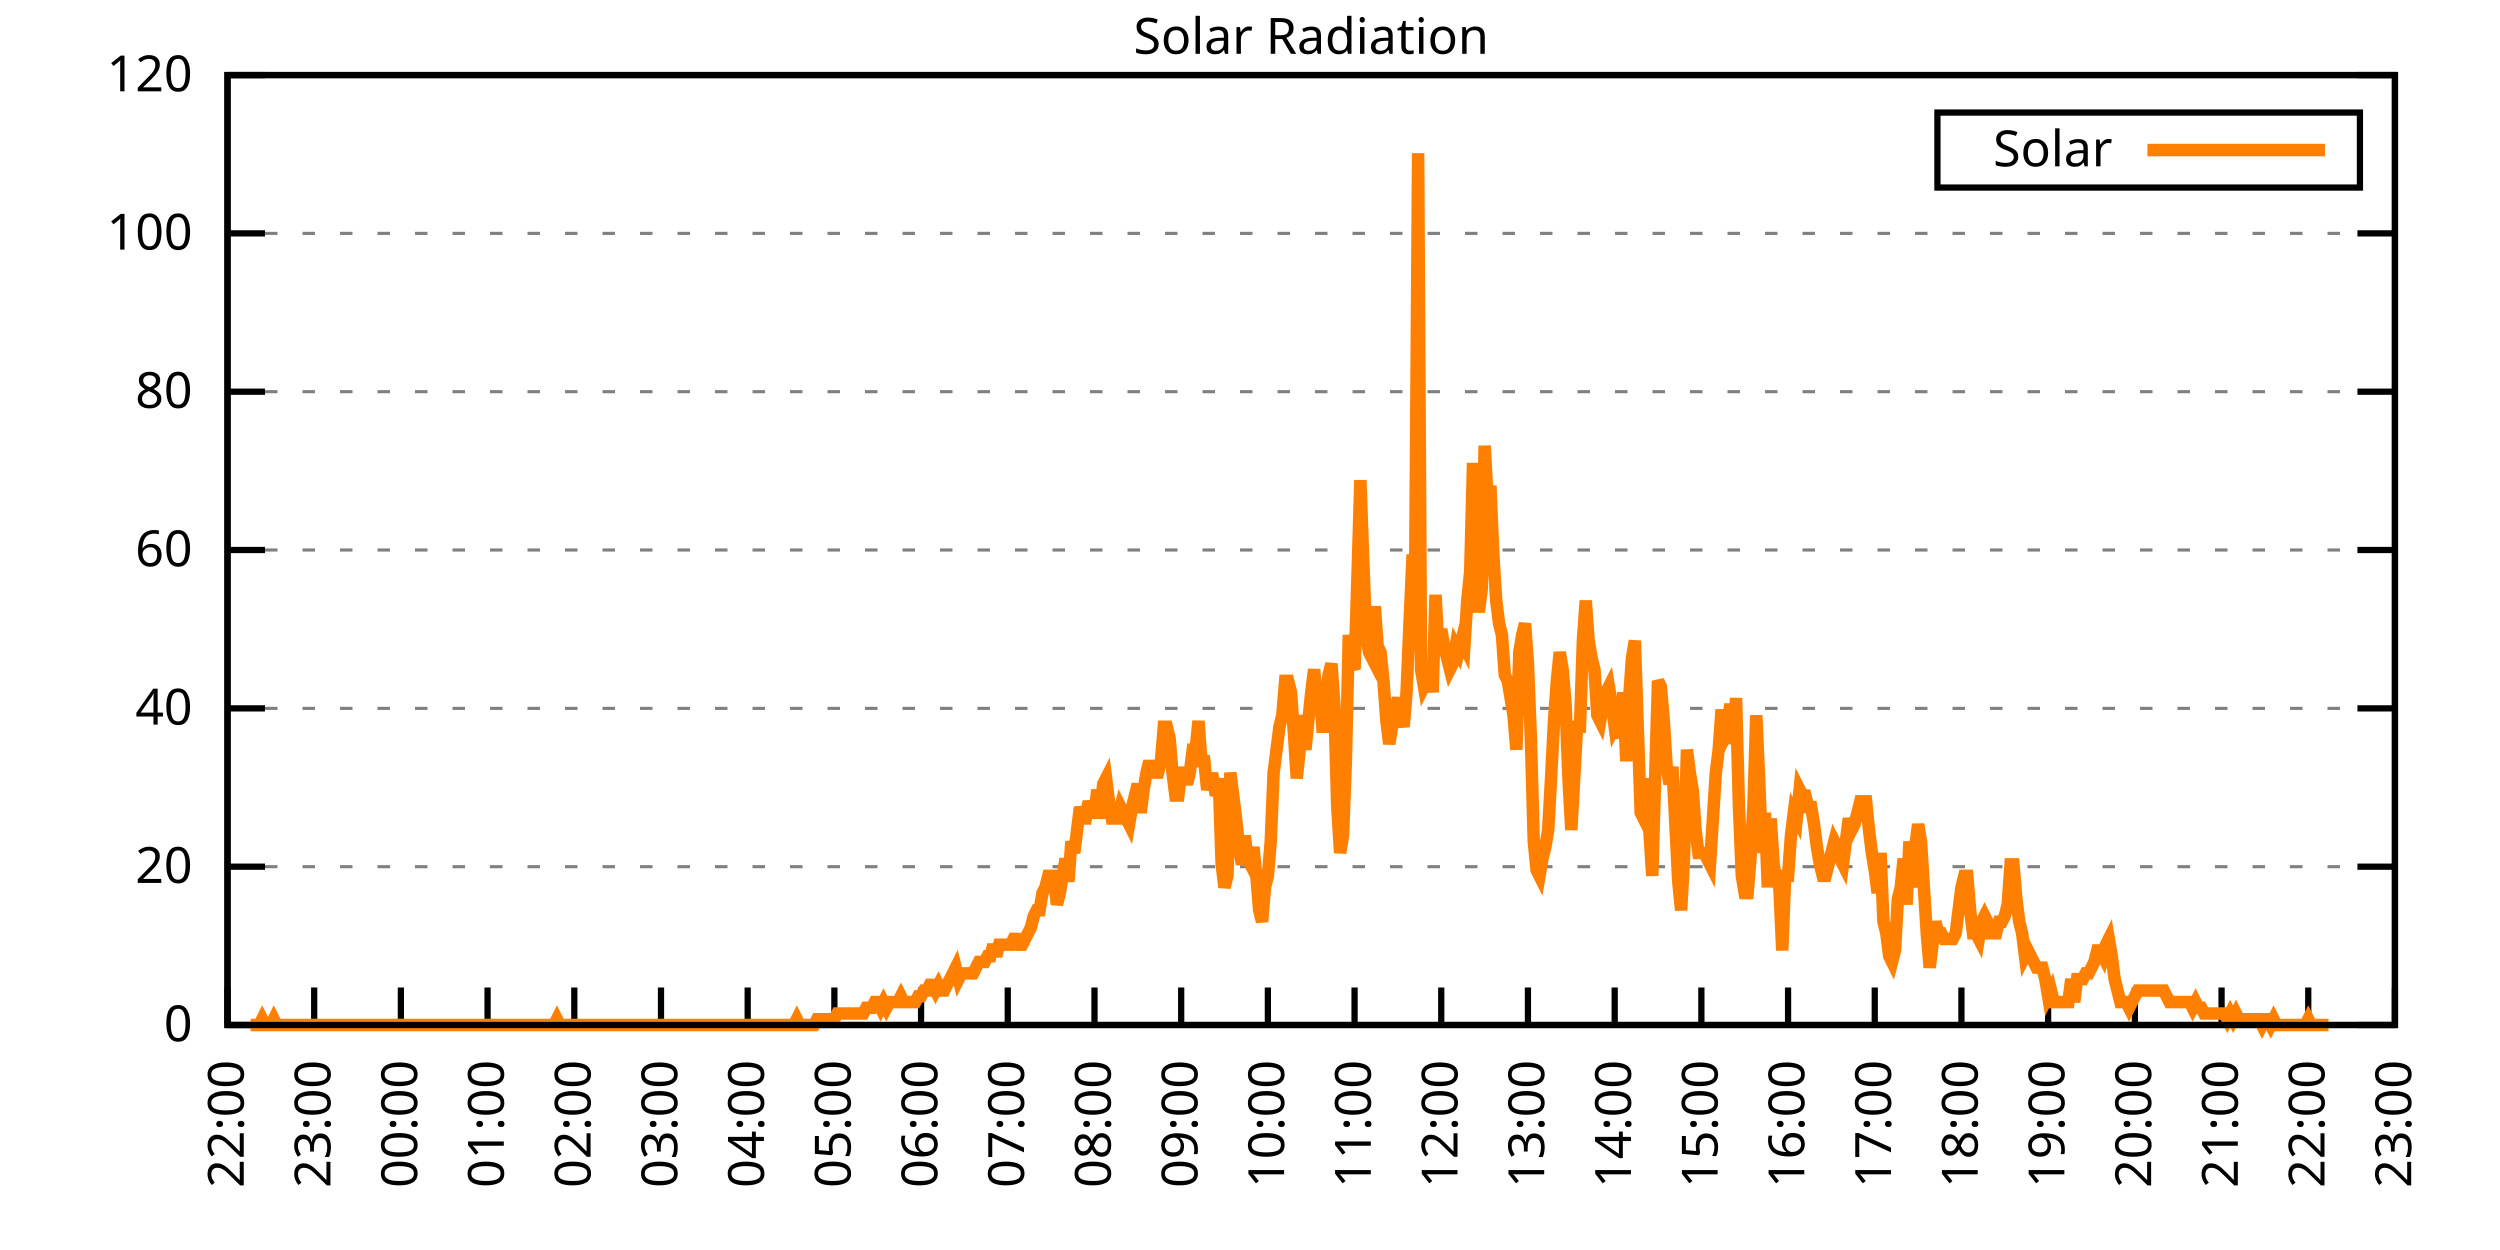
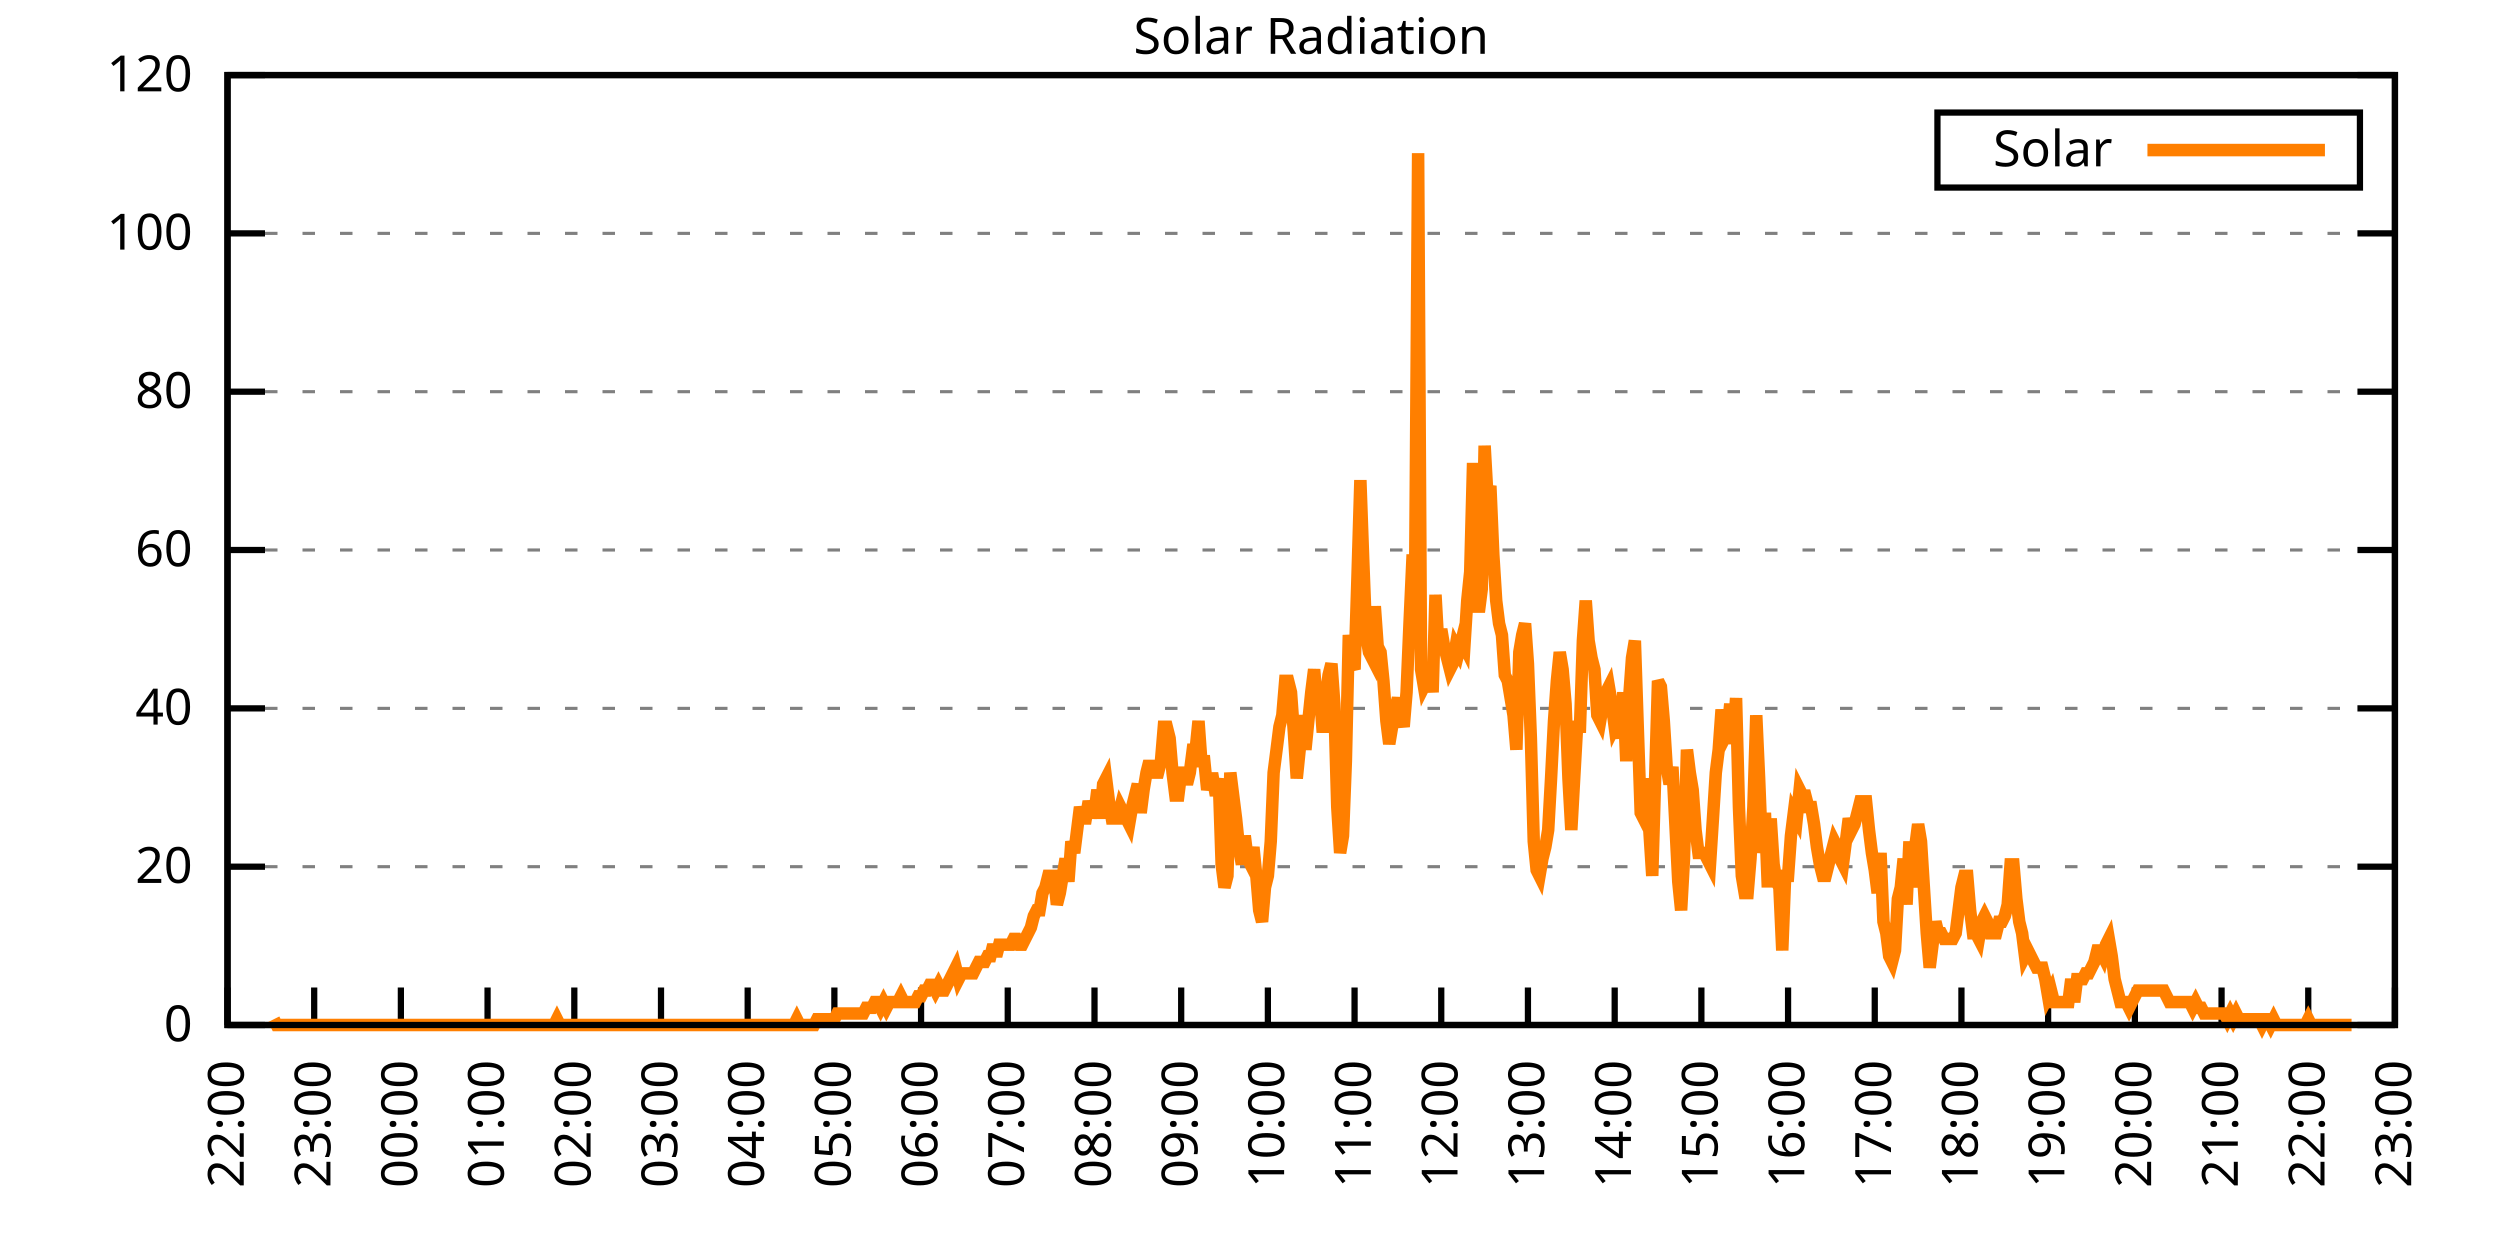
<svg xmlns="http://www.w3.org/2000/svg" xmlns:xlink="http://www.w3.org/1999/xlink" width="400" height="200" viewBox="0 0 400 200">
  <g id="gnuplot_canvas">
    <rect x="0" y="0" width="400" height="200" fill="none" />
    <defs>
      <circle id="gpDot" r="0.5" stroke-width="0.5" stroke="currentColor" />
      <path id="gpPt0" stroke-width="0.333" stroke="currentColor" d="M-1,0 h2 M0,-1 v2" />
      <path id="gpPt1" stroke-width="0.333" stroke="currentColor" d="M-1,-1 L1,1 M1,-1 L-1,1" />
      <path id="gpPt2" stroke-width="0.333" stroke="currentColor" d="M-1,0 L1,0 M0,-1 L0,1 M-1,-1 L1,1 M-1,1 L1,-1" />
      <rect id="gpPt3" stroke-width="0.333" stroke="currentColor" x="-1" y="-1" width="2" height="2" />
      <rect id="gpPt4" stroke-width="0.333" stroke="currentColor" fill="currentColor" x="-1" y="-1" width="2" height="2" />
      <circle id="gpPt5" stroke-width="0.333" stroke="currentColor" cx="0" cy="0" r="1" />
      <use xlink:href="#gpPt5" id="gpPt6" fill="currentColor" stroke="none" />
      <path id="gpPt7" stroke-width="0.333" stroke="currentColor" d="M0,-1.33 L-1.33,0.67 L1.33,0.67 z" />
      <use xlink:href="#gpPt7" id="gpPt8" fill="currentColor" stroke="none" />
      <use xlink:href="#gpPt7" id="gpPt9" stroke="currentColor" transform="rotate(180)" />
      <use xlink:href="#gpPt9" id="gpPt10" fill="currentColor" stroke="none" />
      <use xlink:href="#gpPt3" id="gpPt11" stroke="currentColor" transform="rotate(45)" />
      <use xlink:href="#gpPt11" id="gpPt12" fill="currentColor" stroke="none" />
      <path id="gpPt13" stroke-width="0.333" stroke="currentColor" d="M0,1.330 L1.265,0.411 L0.782,-1.067 L-0.782,-1.076 L-1.265,0.411 z" />
      <use xlink:href="#gpPt13" id="gpPt14" fill="currentColor" stroke="none" />
      <filter id="textbox" filterUnits="objectBoundingBox" x="0" y="0" height="1" width="1">
        <feFlood flood-color="white" flood-opacity="1" result="bgnd" />
        <feComposite in="SourceGraphic" in2="bgnd" operator="atop" />
      </filter>
      <filter id="greybox" filterUnits="objectBoundingBox" x="0" y="0" height="1" width="1">
        <feFlood flood-color="lightgrey" flood-opacity="1" result="grey" />
        <feComposite in="SourceGraphic" in2="grey" operator="atop" />
      </filter>
    </defs>
    <g fill="none" color="white" stroke="currentColor" stroke-width="1.00" stroke-linecap="butt" stroke-linejoin="miter">
</g>
    <g fill="none" color="black" stroke="currentColor" stroke-width="1.00" stroke-linecap="butt" stroke-linejoin="miter">
      <g stroke="none" shape-rendering="crispEdges">
        <polygon fill="rgb(255, 255, 255)" points="36.40,164.00 383.18,164.00 383.18,12.02 36.40,12.02 " />
      </g>
    </g>
    <g fill="none" color="black" stroke="currentColor" stroke-width="1.00" stroke-linecap="butt" stroke-linejoin="miter">
</g>
    <g fill="none" color="black" stroke="black" stroke-width="0.50" stroke-linecap="butt" stroke-linejoin="miter">
</g>
    <g fill="none" color="gray" stroke="currentColor" stroke-width="0.50" stroke-linecap="butt" stroke-linejoin="miter">
      <path stroke="gray" stroke-dasharray="2,4" class="gridline" d="M36.40,164.00 L383.19,164.00  " />
    </g>
    <g fill="none" color="gray" stroke="gray" stroke-width="1.00" stroke-linecap="butt" stroke-linejoin="miter">
</g>
    <g fill="none" color="black" stroke="currentColor" stroke-width="1.00" stroke-linecap="butt" stroke-linejoin="miter">
      <path stroke="black" d="M36.40,164.00 L42.40,164.00 M383.19,164.00 L377.19,164.00  " />
      <g transform="translate(30.80,166.60)" stroke="none" fill="black" font-family="Sans" font-size="8.00" text-anchor="end">
        <text>
          <tspan font-family="Sans"> 0</tspan>
        </text>
      </g>
    </g>
    <g fill="none" color="black" stroke="currentColor" stroke-width="1.00" stroke-linecap="butt" stroke-linejoin="miter">
</g>
    <g fill="none" color="black" stroke="black" stroke-width="0.50" stroke-linecap="butt" stroke-linejoin="miter">
</g>
    <g fill="none" color="gray" stroke="currentColor" stroke-width="0.50" stroke-linecap="butt" stroke-linejoin="miter">
      <path stroke="gray" stroke-dasharray="2,4" class="gridline" d="M36.40,138.67 L383.19,138.67  " />
    </g>
    <g fill="none" color="gray" stroke="gray" stroke-width="1.00" stroke-linecap="butt" stroke-linejoin="miter">
</g>
    <g fill="none" color="black" stroke="currentColor" stroke-width="1.00" stroke-linecap="butt" stroke-linejoin="miter">
      <path stroke="black" d="M36.40,138.67 L42.40,138.67 M383.19,138.67 L377.19,138.67  " />
      <g transform="translate(30.80,141.27)" stroke="none" fill="black" font-family="Sans" font-size="8.00" text-anchor="end">
        <text>
          <tspan font-family="Sans"> 20</tspan>
        </text>
      </g>
    </g>
    <g fill="none" color="black" stroke="currentColor" stroke-width="1.00" stroke-linecap="butt" stroke-linejoin="miter">
</g>
    <g fill="none" color="black" stroke="black" stroke-width="0.50" stroke-linecap="butt" stroke-linejoin="miter">
</g>
    <g fill="none" color="gray" stroke="currentColor" stroke-width="0.50" stroke-linecap="butt" stroke-linejoin="miter">
      <path stroke="gray" stroke-dasharray="2,4" class="gridline" d="M36.40,113.34 L383.19,113.34  " />
    </g>
    <g fill="none" color="gray" stroke="gray" stroke-width="1.00" stroke-linecap="butt" stroke-linejoin="miter">
</g>
    <g fill="none" color="black" stroke="currentColor" stroke-width="1.00" stroke-linecap="butt" stroke-linejoin="miter">
      <path stroke="black" d="M36.40,113.34 L42.40,113.34 M383.19,113.34 L377.19,113.34  " />
      <g transform="translate(30.80,115.94)" stroke="none" fill="black" font-family="Sans" font-size="8.00" text-anchor="end">
        <text>
          <tspan font-family="Sans"> 40</tspan>
        </text>
      </g>
    </g>
    <g fill="none" color="black" stroke="currentColor" stroke-width="1.00" stroke-linecap="butt" stroke-linejoin="miter">
</g>
    <g fill="none" color="black" stroke="black" stroke-width="0.50" stroke-linecap="butt" stroke-linejoin="miter">
</g>
    <g fill="none" color="gray" stroke="currentColor" stroke-width="0.50" stroke-linecap="butt" stroke-linejoin="miter">
      <path stroke="gray" stroke-dasharray="2,4" class="gridline" d="M36.40,88.00 L383.19,88.00  " />
    </g>
    <g fill="none" color="gray" stroke="gray" stroke-width="1.00" stroke-linecap="butt" stroke-linejoin="miter">
</g>
    <g fill="none" color="black" stroke="currentColor" stroke-width="1.00" stroke-linecap="butt" stroke-linejoin="miter">
      <path stroke="black" d="M36.40,88.00 L42.40,88.00 M383.19,88.00 L377.19,88.00  " />
      <g transform="translate(30.80,90.60)" stroke="none" fill="black" font-family="Sans" font-size="8.00" text-anchor="end">
        <text>
          <tspan font-family="Sans"> 60</tspan>
        </text>
      </g>
    </g>
    <g fill="none" color="black" stroke="currentColor" stroke-width="1.00" stroke-linecap="butt" stroke-linejoin="miter">
</g>
    <g fill="none" color="black" stroke="black" stroke-width="0.50" stroke-linecap="butt" stroke-linejoin="miter">
</g>
    <g fill="none" color="gray" stroke="currentColor" stroke-width="0.50" stroke-linecap="butt" stroke-linejoin="miter">
      <path stroke="gray" stroke-dasharray="2,4" class="gridline" d="M36.40,62.67 L383.19,62.67  " />
    </g>
    <g fill="none" color="gray" stroke="gray" stroke-width="1.00" stroke-linecap="butt" stroke-linejoin="miter">
</g>
    <g fill="none" color="black" stroke="currentColor" stroke-width="1.00" stroke-linecap="butt" stroke-linejoin="miter">
      <path stroke="black" d="M36.40,62.67 L42.40,62.67 M383.19,62.67 L377.19,62.67  " />
      <g transform="translate(30.80,65.27)" stroke="none" fill="black" font-family="Sans" font-size="8.00" text-anchor="end">
        <text>
          <tspan font-family="Sans"> 80</tspan>
        </text>
      </g>
    </g>
    <g fill="none" color="black" stroke="currentColor" stroke-width="1.00" stroke-linecap="butt" stroke-linejoin="miter">
</g>
    <g fill="none" color="black" stroke="black" stroke-width="0.50" stroke-linecap="butt" stroke-linejoin="miter">
</g>
    <g fill="none" color="gray" stroke="currentColor" stroke-width="0.50" stroke-linecap="butt" stroke-linejoin="miter">
      <path stroke="gray" stroke-dasharray="2,4" class="gridline" d="M36.40,37.34 L383.19,37.34  " />
    </g>
    <g fill="none" color="gray" stroke="gray" stroke-width="1.00" stroke-linecap="butt" stroke-linejoin="miter">
</g>
    <g fill="none" color="black" stroke="currentColor" stroke-width="1.00" stroke-linecap="butt" stroke-linejoin="miter">
      <path stroke="black" d="M36.40,37.34 L42.40,37.34 M383.19,37.34 L377.19,37.34  " />
      <g transform="translate(30.80,39.94)" stroke="none" fill="black" font-family="Sans" font-size="8.00" text-anchor="end">
        <text>
          <tspan font-family="Sans"> 100</tspan>
        </text>
      </g>
    </g>
    <g fill="none" color="black" stroke="currentColor" stroke-width="1.00" stroke-linecap="butt" stroke-linejoin="miter">
</g>
    <g fill="none" color="black" stroke="black" stroke-width="0.50" stroke-linecap="butt" stroke-linejoin="miter">
</g>
    <g fill="none" color="gray" stroke="currentColor" stroke-width="0.50" stroke-linecap="butt" stroke-linejoin="miter">
      <path stroke="gray" stroke-dasharray="2,4" class="gridline" d="M36.40,12.01 L383.19,12.01  " />
    </g>
    <g fill="none" color="gray" stroke="gray" stroke-width="1.00" stroke-linecap="butt" stroke-linejoin="miter">
</g>
    <g fill="none" color="black" stroke="currentColor" stroke-width="1.00" stroke-linecap="butt" stroke-linejoin="miter">
      <path stroke="black" d="M36.40,12.01 L42.40,12.01 M383.19,12.01 L377.19,12.01  " />
      <g transform="translate(30.80,14.61)" stroke="none" fill="black" font-family="Sans" font-size="8.00" text-anchor="end">
        <text>
          <tspan font-family="Sans"> 120</tspan>
        </text>
      </g>
    </g>
    <g fill="none" color="black" stroke="currentColor" stroke-width="1.00" stroke-linecap="butt" stroke-linejoin="miter">
      <path stroke="black" d="M36.40,164.00 L36.40,158.00  " />
      <g transform="translate(39.00,169.60) rotate(270.00)" stroke="none" fill="black" font-family="Sans" font-size="8.00" text-anchor="end">
        <text>
          <tspan font-family="Sans">22:00</tspan>
        </text>
      </g>
    </g>
    <g fill="none" color="black" stroke="currentColor" stroke-width="1.00" stroke-linecap="butt" stroke-linejoin="miter">
      <path stroke="black" d="M50.27,164.00 L50.27,158.00  " />
      <g transform="translate(52.87,169.60) rotate(270.00)" stroke="none" fill="black" font-family="Sans" font-size="8.00" text-anchor="end">
        <text>
          <tspan font-family="Sans">23:00</tspan>
        </text>
      </g>
    </g>
    <g fill="none" color="black" stroke="currentColor" stroke-width="1.00" stroke-linecap="butt" stroke-linejoin="miter">
      <path stroke="black" d="M64.14,164.00 L64.14,158.00  " />
      <g transform="translate(66.74,169.60) rotate(270.00)" stroke="none" fill="black" font-family="Sans" font-size="8.00" text-anchor="end">
        <text>
          <tspan font-family="Sans">00:00</tspan>
        </text>
      </g>
    </g>
    <g fill="none" color="black" stroke="currentColor" stroke-width="1.00" stroke-linecap="butt" stroke-linejoin="miter">
      <path stroke="black" d="M78.01,164.00 L78.01,158.00  " />
      <g transform="translate(80.61,169.60) rotate(270.00)" stroke="none" fill="black" font-family="Sans" font-size="8.00" text-anchor="end">
        <text>
          <tspan font-family="Sans">01:00</tspan>
        </text>
      </g>
    </g>
    <g fill="none" color="black" stroke="currentColor" stroke-width="1.00" stroke-linecap="butt" stroke-linejoin="miter">
      <path stroke="black" d="M91.89,164.00 L91.89,158.00  " />
      <g transform="translate(94.49,169.60) rotate(270.00)" stroke="none" fill="black" font-family="Sans" font-size="8.00" text-anchor="end">
        <text>
          <tspan font-family="Sans">02:00</tspan>
        </text>
      </g>
    </g>
    <g fill="none" color="black" stroke="currentColor" stroke-width="1.00" stroke-linecap="butt" stroke-linejoin="miter">
      <path stroke="black" d="M105.76,164.00 L105.76,158.00  " />
      <g transform="translate(108.36,169.60) rotate(270.00)" stroke="none" fill="black" font-family="Sans" font-size="8.00" text-anchor="end">
        <text>
          <tspan font-family="Sans">03:00</tspan>
        </text>
      </g>
    </g>
    <g fill="none" color="black" stroke="currentColor" stroke-width="1.00" stroke-linecap="butt" stroke-linejoin="miter">
      <path stroke="black" d="M119.63,164.00 L119.63,158.00  " />
      <g transform="translate(122.23,169.60) rotate(270.00)" stroke="none" fill="black" font-family="Sans" font-size="8.00" text-anchor="end">
        <text>
          <tspan font-family="Sans">04:00</tspan>
        </text>
      </g>
    </g>
    <g fill="none" color="black" stroke="currentColor" stroke-width="1.00" stroke-linecap="butt" stroke-linejoin="miter">
      <path stroke="black" d="M133.50,164.00 L133.50,158.00  " />
      <g transform="translate(136.10,169.60) rotate(270.00)" stroke="none" fill="black" font-family="Sans" font-size="8.00" text-anchor="end">
        <text>
          <tspan font-family="Sans">05:00</tspan>
        </text>
      </g>
    </g>
    <g fill="none" color="black" stroke="currentColor" stroke-width="1.00" stroke-linecap="butt" stroke-linejoin="miter">
      <path stroke="black" d="M147.37,164.00 L147.37,158.00  " />
      <g transform="translate(149.97,169.60) rotate(270.00)" stroke="none" fill="black" font-family="Sans" font-size="8.00" text-anchor="end">
        <text>
          <tspan font-family="Sans">06:00</tspan>
        </text>
      </g>
    </g>
    <g fill="none" color="black" stroke="currentColor" stroke-width="1.00" stroke-linecap="butt" stroke-linejoin="miter">
      <path stroke="black" d="M161.24,164.00 L161.24,158.00  " />
      <g transform="translate(163.84,169.60) rotate(270.00)" stroke="none" fill="black" font-family="Sans" font-size="8.00" text-anchor="end">
        <text>
          <tspan font-family="Sans">07:00</tspan>
        </text>
      </g>
    </g>
    <g fill="none" color="black" stroke="currentColor" stroke-width="1.00" stroke-linecap="butt" stroke-linejoin="miter">
      <path stroke="black" d="M175.12,164.00 L175.12,158.00  " />
      <g transform="translate(177.72,169.60) rotate(270.00)" stroke="none" fill="black" font-family="Sans" font-size="8.00" text-anchor="end">
        <text>
          <tspan font-family="Sans">08:00</tspan>
        </text>
      </g>
    </g>
    <g fill="none" color="black" stroke="currentColor" stroke-width="1.00" stroke-linecap="butt" stroke-linejoin="miter">
      <path stroke="black" d="M188.99,164.00 L188.99,158.00  " />
      <g transform="translate(191.59,169.60) rotate(270.00)" stroke="none" fill="black" font-family="Sans" font-size="8.00" text-anchor="end">
        <text>
          <tspan font-family="Sans">09:00</tspan>
        </text>
      </g>
    </g>
    <g fill="none" color="black" stroke="currentColor" stroke-width="1.00" stroke-linecap="butt" stroke-linejoin="miter">
      <path stroke="black" d="M202.86,164.00 L202.86,158.00  " />
      <g transform="translate(205.46,169.60) rotate(270.00)" stroke="none" fill="black" font-family="Sans" font-size="8.00" text-anchor="end">
        <text>
          <tspan font-family="Sans">10:00</tspan>
        </text>
      </g>
    </g>
    <g fill="none" color="black" stroke="currentColor" stroke-width="1.00" stroke-linecap="butt" stroke-linejoin="miter">
      <path stroke="black" d="M216.73,164.00 L216.73,158.00  " />
      <g transform="translate(219.33,169.60) rotate(270.00)" stroke="none" fill="black" font-family="Sans" font-size="8.00" text-anchor="end">
        <text>
          <tspan font-family="Sans">11:00</tspan>
        </text>
      </g>
    </g>
    <g fill="none" color="black" stroke="currentColor" stroke-width="1.00" stroke-linecap="butt" stroke-linejoin="miter">
      <path stroke="black" d="M230.60,164.00 L230.60,158.00  " />
      <g transform="translate(233.20,169.60) rotate(270.00)" stroke="none" fill="black" font-family="Sans" font-size="8.00" text-anchor="end">
        <text>
          <tspan font-family="Sans">12:00</tspan>
        </text>
      </g>
    </g>
    <g fill="none" color="black" stroke="currentColor" stroke-width="1.00" stroke-linecap="butt" stroke-linejoin="miter">
      <path stroke="black" d="M244.47,164.00 L244.47,158.00  " />
      <g transform="translate(247.07,169.60) rotate(270.00)" stroke="none" fill="black" font-family="Sans" font-size="8.00" text-anchor="end">
        <text>
          <tspan font-family="Sans">13:00</tspan>
        </text>
      </g>
    </g>
    <g fill="none" color="black" stroke="currentColor" stroke-width="1.00" stroke-linecap="butt" stroke-linejoin="miter">
      <path stroke="black" d="M258.35,164.00 L258.35,158.00  " />
      <g transform="translate(260.95,169.60) rotate(270.00)" stroke="none" fill="black" font-family="Sans" font-size="8.00" text-anchor="end">
        <text>
          <tspan font-family="Sans">14:00</tspan>
        </text>
      </g>
    </g>
    <g fill="none" color="black" stroke="currentColor" stroke-width="1.00" stroke-linecap="butt" stroke-linejoin="miter">
      <path stroke="black" d="M272.22,164.00 L272.22,158.00  " />
      <g transform="translate(274.82,169.60) rotate(270.00)" stroke="none" fill="black" font-family="Sans" font-size="8.00" text-anchor="end">
        <text>
          <tspan font-family="Sans">15:00</tspan>
        </text>
      </g>
    </g>
    <g fill="none" color="black" stroke="currentColor" stroke-width="1.00" stroke-linecap="butt" stroke-linejoin="miter">
      <path stroke="black" d="M286.09,164.00 L286.09,158.00  " />
      <g transform="translate(288.69,169.60) rotate(270.00)" stroke="none" fill="black" font-family="Sans" font-size="8.00" text-anchor="end">
        <text>
          <tspan font-family="Sans">16:00</tspan>
        </text>
      </g>
    </g>
    <g fill="none" color="black" stroke="currentColor" stroke-width="1.00" stroke-linecap="butt" stroke-linejoin="miter">
      <path stroke="black" d="M299.96,164.00 L299.96,158.00  " />
      <g transform="translate(302.56,169.60) rotate(270.00)" stroke="none" fill="black" font-family="Sans" font-size="8.00" text-anchor="end">
        <text>
          <tspan font-family="Sans">17:00</tspan>
        </text>
      </g>
    </g>
    <g fill="none" color="black" stroke="currentColor" stroke-width="1.00" stroke-linecap="butt" stroke-linejoin="miter">
      <path stroke="black" d="M313.83,164.00 L313.83,158.00  " />
      <g transform="translate(316.43,169.60) rotate(270.00)" stroke="none" fill="black" font-family="Sans" font-size="8.00" text-anchor="end">
        <text>
          <tspan font-family="Sans">18:00</tspan>
        </text>
      </g>
    </g>
    <g fill="none" color="black" stroke="currentColor" stroke-width="1.00" stroke-linecap="butt" stroke-linejoin="miter">
      <path stroke="black" d="M327.70,164.00 L327.70,158.00  " />
      <g transform="translate(330.30,169.60) rotate(270.00)" stroke="none" fill="black" font-family="Sans" font-size="8.00" text-anchor="end">
        <text>
          <tspan font-family="Sans">19:00</tspan>
        </text>
      </g>
    </g>
    <g fill="none" color="black" stroke="currentColor" stroke-width="1.00" stroke-linecap="butt" stroke-linejoin="miter">
      <path stroke="black" d="M341.58,164.00 L341.58,158.00  " />
      <g transform="translate(344.18,169.60) rotate(270.00)" stroke="none" fill="black" font-family="Sans" font-size="8.00" text-anchor="end">
        <text>
          <tspan font-family="Sans">20:00</tspan>
        </text>
      </g>
    </g>
    <g fill="none" color="black" stroke="currentColor" stroke-width="1.00" stroke-linecap="butt" stroke-linejoin="miter">
      <path stroke="black" d="M355.45,164.00 L355.45,158.00  " />
      <g transform="translate(358.05,169.60) rotate(270.00)" stroke="none" fill="black" font-family="Sans" font-size="8.00" text-anchor="end">
        <text>
          <tspan font-family="Sans">21:00</tspan>
        </text>
      </g>
    </g>
    <g fill="none" color="black" stroke="currentColor" stroke-width="1.00" stroke-linecap="butt" stroke-linejoin="miter">
      <path stroke="black" d="M369.32,164.00 L369.32,158.00  " />
      <g transform="translate(371.92,169.60) rotate(270.00)" stroke="none" fill="black" font-family="Sans" font-size="8.00" text-anchor="end">
        <text>
          <tspan font-family="Sans">22:00</tspan>
        </text>
      </g>
    </g>
    <g fill="none" color="black" stroke="currentColor" stroke-width="1.00" stroke-linecap="butt" stroke-linejoin="miter">
      <path stroke="black" d="M383.19,164.00 L383.19,158.00  " />
      <g transform="translate(385.79,169.60) rotate(270.00)" stroke="none" fill="black" font-family="Sans" font-size="8.00" text-anchor="end">
        <text>
          <tspan font-family="Sans">23:00</tspan>
        </text>
      </g>
    </g>
    <g fill="none" color="black" stroke="currentColor" stroke-width="1.00" stroke-linecap="butt" stroke-linejoin="miter">
</g>
    <g fill="none" color="black" stroke="currentColor" stroke-width="1.00" stroke-linecap="butt" stroke-linejoin="miter">
      <path stroke="black" d="M36.40,12.01 L36.40,164.00 L383.19,164.00 L383.19,12.01 L36.40,12.01 Z  " />
    </g>
    <g fill="none" color="black" stroke="currentColor" stroke-width="1.00" stroke-linecap="butt" stroke-linejoin="miter">
</g>
    <g fill="none" color="black" stroke="currentColor" stroke-width="1.00" stroke-linecap="butt" stroke-linejoin="miter">
      <path stroke="black" d="M309.99,30.01 L309.99,18.01 L377.59,18.01 L377.59,30.01 L309.99,30.01 Z  " />
    </g>
    <g id="Solar_Radiation_plot_1">
      <g fill="none" color="white" stroke="black" stroke-width="2.00" stroke-linecap="butt" stroke-linejoin="miter">
</g>
      <g fill="none" color="black" stroke="currentColor" stroke-width="2.00" stroke-linecap="butt" stroke-linejoin="miter">
        <g transform="translate(337.99,26.61)" stroke="none" fill="black" font-family="Sans" font-size="8.00" text-anchor="end">
          <text>
            <tspan font-family="Sans">Solar</tspan>
          </text>
        </g>
      </g>
      <g fill="none" color="black" stroke="currentColor" stroke-width="2.00" stroke-linecap="butt" stroke-linejoin="miter">
-         <path stroke="rgb(255, 127,   0)" d="M343.59,24.01 L371.99,24.01 M40.10,164.00 L40.56,164.00 L41.02,164.00 L41.49,164.00 L41.95,163.08 L42.41,164.00   L42.87,164.00 L43.34,164.00 L43.80,163.08 L44.26,164.00 L44.72,164.00 L45.19,164.00 L45.65,164.00 L46.11,164.00   L46.57,164.00 L47.03,164.00 L47.50,164.00 L47.96,164.00 L48.42,164.00 L48.88,164.00 L49.35,164.00 L49.81,164.00   L50.27,164.00 L50.73,164.00 L51.20,164.00 L51.66,164.00 L52.12,164.00 L52.58,164.00 L53.05,164.00 L53.51,164.00   L53.97,164.00 L54.43,164.00 L54.90,164.00 L55.36,164.00 L55.82,164.00 L56.28,164.00 L56.75,164.00 L57.21,164.00   L57.67,164.00 L58.13,164.00 L58.59,164.00 L59.06,164.00 L59.52,164.00 L59.98,164.00 L60.44,164.00 L60.91,164.00   L61.37,164.00 L61.83,164.00 L62.29,164.00 L62.76,164.00 L63.22,164.00 L63.68,164.00 L64.14,164.00 L64.61,164.00   L65.07,164.00 L65.53,164.00 L65.99,164.00 L66.46,164.00 L66.92,164.00 L67.38,164.00 L67.84,164.00 L68.30,164.00   L68.77,164.00 L69.23,164.00 L69.69,164.00 L70.15,164.00 L70.62,164.00 L71.08,164.00 L71.54,164.00 L72.00,164.00   L72.47,164.00 L72.93,164.00 L73.39,164.00 L73.85,164.00 L74.32,164.00 L74.78,164.00 L75.24,164.00 L75.70,164.00   L76.17,164.00 L76.63,164.00 L77.09,164.00 L77.55,164.00 L78.01,164.00 L78.48,164.00 L78.94,164.00 L79.40,164.00   L79.86,164.00 L80.33,164.00 L80.79,164.00 L81.25,164.00 L81.71,164.00 L82.18,164.00 L82.64,164.00 L83.10,164.00   L83.56,164.00 L84.03,164.00 L84.49,164.00 L84.95,164.00 L85.41,164.00 L85.88,164.00 L86.34,164.00 L86.80,164.00   L87.26,164.00 L87.72,164.00 L88.19,164.00 L88.65,164.00 L89.11,163.08 L89.57,164.00 L90.04,164.00 L90.50,164.00   L90.96,164.00 L91.42,164.00 L91.89,164.00 L92.35,164.00 L92.81,164.00 L93.27,164.00 L93.74,164.00 L94.20,164.00   L94.66,164.00 L95.12,164.00 L95.59,164.00 L96.05,164.00 L96.51,164.00 L96.97,164.00 L97.44,164.00 L97.90,164.00   L98.36,164.00 L98.82,164.00 L99.28,164.00 L99.75,164.00 L100.21,164.00 L100.67,164.00 L101.13,164.00 L101.60,164.00   L102.06,164.00 L102.52,164.00 L102.98,164.00 L103.45,164.00 L103.91,164.00 L104.37,164.00 L104.83,164.00 L105.30,164.00   L105.76,164.00 L106.22,164.00 L106.68,164.00 L107.15,164.00 L107.61,164.00 L108.07,164.00 L108.53,164.00 L108.99,164.00   L109.46,164.00 L109.92,164.00 L110.38,164.00 L110.84,164.00 L111.31,164.00 L111.77,164.00 L112.23,164.00 L112.69,164.00   L113.16,164.00 L113.62,164.00 L114.08,164.00 L114.54,164.00 L115.01,164.00 L115.47,164.00 L115.93,164.00 L116.39,164.00   L116.86,164.00 L117.32,164.00 L117.78,164.00 L118.24,164.00 L118.70,164.00 L119.17,164.00 L119.63,164.00 L120.09,164.00   L120.55,164.00 L121.02,164.00 L121.48,164.00 L121.94,164.00 L122.40,164.00 L122.87,164.00 L123.33,164.00 L123.79,164.00   L124.25,164.00 L124.72,164.00 L125.18,164.00 L125.64,164.00 L126.10,164.00 L126.57,164.00 L127.03,164.00 L127.49,163.08   L127.95,164.00 L128.41,164.00 L128.88,164.00 L129.34,164.00 L129.80,164.00 L130.26,164.00 L130.73,163.08 L131.19,163.08   L131.65,163.08 L132.11,163.08 L132.58,163.08 L133.04,163.08 L133.50,163.08 L133.96,162.16 L134.43,162.16 L134.89,162.16   L135.35,162.16 L135.81,162.16 L136.28,162.16 L136.74,162.16 L137.20,162.16 L137.66,162.16 L138.13,162.16 L138.59,161.25   L139.05,161.25 L139.51,161.25 L139.97,160.33 L140.44,160.33 L140.90,161.25 L141.36,160.33 L141.82,161.25 L142.29,160.33   L142.75,160.33 L143.21,160.33 L143.67,160.33 L144.14,159.41 L144.60,160.33 L145.06,160.33 L145.52,160.33 L145.99,160.33   L146.45,160.33 L146.91,159.41 L147.37,159.41 L147.84,158.49 L148.30,158.49 L148.76,157.58 L149.22,157.58 L149.68,158.49   L150.15,157.58 L150.61,158.49 L151.07,158.49 L151.53,157.58 L152.00,156.66 L152.46,155.74 L152.92,154.82 L153.38,156.66   L153.85,155.74 L154.31,155.74 L154.77,155.74 L155.23,155.74 L155.70,155.74 L156.16,154.82 L156.62,153.91 L157.08,153.91   L157.55,153.91 L158.01,152.99 L158.47,152.99 L158.93,151.15 L159.39,152.99 L159.86,151.15 L160.32,151.15 L160.78,151.15   L161.24,151.15 L161.71,151.15 L162.17,150.23 L162.63,150.23 L163.09,151.15 L163.56,151.15 L164.02,150.23 L164.48,149.32   L164.94,148.40 L165.41,146.56 L165.87,145.65 L166.33,145.65 L166.79,142.89 L167.26,141.98 L167.72,140.14 L168.18,140.14   L168.64,140.14 L169.10,144.73 L169.57,142.89 L170.03,140.14 L170.49,137.39 L170.95,141.06 L171.42,134.63 L171.88,136.47   L172.34,132.80 L172.80,129.13 L173.27,130.96 L173.73,130.96 L174.19,128.21 L174.65,130.05 L175.12,130.05 L175.58,126.37   L176.04,130.96 L176.50,125.46 L176.97,124.54 L177.43,128.21 L177.89,130.96 L178.35,130.96 L178.82,130.96 L179.28,129.13   L179.74,130.05 L180.20,130.96 L180.66,131.88 L181.13,129.13 L181.59,127.29 L182.05,125.46 L182.51,130.05 L182.98,126.37   L183.44,123.62 L183.90,121.79 L184.36,123.62 L184.83,123.62 L185.29,123.62 L185.75,121.79 L186.21,116.28 L186.68,116.28   L187.14,118.12 L187.60,123.62 L188.06,127.29 L188.53,127.29 L188.99,123.62 L189.45,123.62 L189.91,125.46 L190.37,123.62   L190.84,119.95 L191.30,119.95 L191.76,115.36 L192.22,121.79 L192.69,121.79 L193.15,126.37 L193.61,124.54 L194.07,124.54   L194.54,127.29 L195.00,124.54 L195.46,138.30 L195.92,141.98 L196.39,140.14 L196.85,123.62 L197.31,127.29 L197.77,130.96   L198.24,135.55 L198.70,138.30 L199.16,133.72 L199.62,137.39 L200.08,138.30 L200.55,135.55 L201.01,140.14 L201.47,145.65   L201.93,147.48 L202.40,141.98 L202.86,140.14 L203.32,134.63 L203.78,123.62 L204.25,119.95 L204.71,116.28 L205.17,114.44   L205.63,108.94 L206.10,108.94 L206.56,110.77 L207.02,117.20 L207.48,124.54 L207.95,119.95 L208.41,114.44 L208.87,119.95   L209.33,115.36 L209.80,110.77 L210.26,107.10 L210.72,112.61 L211.18,110.77 L211.64,117.20 L212.11,111.69 L212.57,108.02   L213.03,106.19 L213.49,112.61 L213.96,129.13 L214.42,136.47 L214.88,133.72 L215.34,121.79 L215.81,101.60 L216.27,106.19   L216.73,107.10 L217.19,92.42 L217.66,76.82 L218.12,89.67 L218.58,101.60 L219.04,104.35 L219.51,105.27 L219.97,97.01   L220.43,103.43 L220.89,104.35 L221.35,108.94 L221.82,115.36 L222.28,119.03 L222.74,116.28 L223.20,113.53 L223.67,111.69   L224.13,114.44 L224.59,116.28 L225.05,110.77 L225.52,99.76 L225.98,89.67 L226.44,89.67 L226.90,24.51 L227.37,107.10   L227.83,109.86 L228.29,108.94 L228.75,106.19 L229.22,110.77 L229.68,95.17 L230.14,103.43 L230.60,100.68 L231.06,103.43   L231.53,105.27 L231.99,107.10 L232.45,106.19 L232.91,103.43 L233.38,104.35 L233.84,102.51 L234.30,103.43 L234.76,96.09   L235.23,91.50 L235.69,74.07 L236.15,94.26 L236.61,97.93 L237.08,94.26 L237.54,71.31 L238.00,79.57 L238.46,77.74   L238.93,88.75 L239.39,96.09 L239.85,99.76 L240.31,101.60 L240.77,108.02 L241.24,108.94 L241.70,111.69 L242.16,114.44   L242.62,119.95 L243.09,104.35 L243.55,101.60 L244.01,99.76 L244.47,106.19 L244.94,118.12 L245.40,134.63 L245.86,139.22   L246.32,140.14 L246.79,137.39 L247.25,135.55 L247.71,132.80 L248.17,124.54 L248.64,115.36 L249.10,108.94 L249.56,104.35   L250.02,107.10 L250.49,112.61 L250.95,124.54 L251.41,132.80 L251.87,124.54 L252.33,116.28 L252.80,116.28 L253.26,102.51   L253.72,96.09 L254.18,102.51 L254.65,105.27 L255.11,107.10 L255.57,114.44 L256.03,115.36 L256.50,112.61 L256.96,110.77   L257.42,109.86 L257.88,112.61 L258.35,116.28 L258.81,115.36 L259.27,118.12 L259.73,110.77 L260.20,121.79 L260.66,111.69   L261.12,105.27 L261.58,102.51 L262.04,116.28 L262.51,130.05 L262.97,130.96 L263.43,124.54 L263.89,132.80 L264.36,140.14   L264.82,124.54 L265.28,108.94 L265.74,109.86 L266.21,115.36 L266.67,122.70 L267.13,125.46 L267.59,122.70 L268.06,131.88   L268.52,141.06 L268.98,145.65 L269.44,137.39 L269.91,119.95 L270.37,123.62 L270.83,126.37 L271.29,132.80 L271.75,136.47   L272.22,136.47 L272.68,136.47 L273.14,137.39 L273.60,138.30 L274.07,130.96 L274.53,123.62 L274.99,119.95 L275.45,113.53   L275.92,118.12 L276.38,117.20 L276.84,112.61 L277.30,119.03 L277.77,111.69 L278.23,129.13 L278.69,140.14 L279.15,142.89   L279.62,142.89 L280.08,137.39 L280.54,129.13 L281.00,114.44 L281.46,124.54 L281.93,136.47 L282.39,130.05 L282.85,141.98   L283.31,130.96 L283.78,138.30 L284.24,141.06 L284.70,141.98 L285.16,152.07 L285.63,140.14 L286.09,140.14 L286.55,133.72   L287.01,130.05 L287.48,130.96 L287.94,126.37 L288.40,127.29 L288.86,127.29 L289.33,129.13 L289.79,129.13 L290.25,131.88   L290.71,135.55 L291.18,138.30 L291.64,140.14 L292.10,140.14 L292.56,138.30 L293.02,136.47 L293.49,134.63 L293.95,135.55   L294.41,137.39 L294.87,138.30 L295.34,134.63 L295.80,130.96 L296.26,132.80 L296.72,131.88 L297.19,130.05 L297.65,128.21   L298.11,128.21 L298.57,128.21 L299.04,132.80 L299.50,136.47 L299.96,139.22 L300.42,142.89 L300.89,136.47 L301.35,147.48   L301.81,149.32 L302.27,152.99 L302.73,153.91 L303.20,152.07 L303.66,143.81 L304.12,141.98 L304.58,137.39 L305.05,144.73   L305.51,134.63 L305.97,141.98 L306.43,135.55 L306.90,131.88 L307.36,134.63 L307.82,141.98 L308.28,149.32 L308.75,154.82   L309.21,151.15 L309.67,147.48 L310.13,149.32 L310.60,149.32 L311.06,150.23 L311.52,150.23 L311.98,150.23 L312.44,150.23   L312.91,149.32 L313.37,145.65 L313.83,141.98 L314.29,140.14 L314.76,140.14 L315.22,145.65 L315.68,149.32 L316.14,149.32   L316.61,150.23 L317.07,147.48 L317.53,146.56 L317.99,147.48 L318.46,149.32 L318.92,149.32 L319.38,149.32 L319.84,147.48   L320.31,147.48 L320.77,146.56 L321.23,144.73 L321.69,138.30 L322.15,138.30 L322.62,143.81 L323.08,147.48 L323.54,149.32   L324.00,152.99 L324.47,152.07 L324.93,152.99 L325.39,153.91 L325.85,154.82 L326.32,154.82 L326.78,154.82 L327.24,156.66   L327.70,159.41 L328.17,158.49 L328.63,160.33 L329.09,160.33 L329.55,160.33 L330.02,160.33 L330.48,160.33 L330.94,160.33   L331.40,156.66 L331.87,160.33 L332.33,156.66 L332.79,156.66 L333.25,156.66 L333.71,155.74 L334.18,155.74 L334.64,154.82   L335.10,153.91 L335.56,152.07 L336.03,152.07 L336.49,152.99 L336.95,151.15 L337.41,150.23 L337.88,152.99 L338.34,156.66   L338.80,158.49 L339.26,160.33 L339.73,160.33 L340.19,160.33 L340.65,161.25 L341.11,160.33 L341.58,159.41 L342.04,158.49   L342.50,158.49 L342.96,158.49 L343.42,158.49 L343.89,158.49 L344.35,158.49 L344.81,158.49 L345.27,158.49 L345.74,158.49   L346.20,158.49 L346.66,159.41 L347.12,160.33 L347.59,160.33 L348.05,160.33 L348.51,160.33 L348.97,160.33 L349.44,160.33   L349.90,160.33 L350.36,160.33 L350.82,161.25 L351.29,160.33 L351.75,161.25 L352.21,161.25 L352.67,162.16 L353.13,162.16   L353.60,162.16 L354.06,162.16 L354.52,162.16 L354.98,162.16 L355.45,162.16 L355.91,162.16 L356.37,163.08 L356.83,162.16   L357.30,163.08 L357.76,162.16 L358.22,163.08 L358.68,163.08 L359.15,163.08 L359.61,163.08 L360.07,163.08 L360.53,163.08   L361.00,163.08 L361.46,163.08 L361.92,164.00 L362.38,163.08 L362.84,163.08 L363.31,164.00 L363.77,163.08 L364.23,164.00   L364.69,164.00 L365.16,164.00 L365.62,164.00 L366.08,164.00 L366.54,164.00 L367.01,164.00 L367.47,164.00 L367.93,164.00   L368.39,164.00 L368.86,164.00 L369.32,163.08 L369.78,164.00 L370.24,164.00 L370.71,164.00 L371.17,164.00 L371.63,164.00   L372.09,164.00 L372.56,164.00  " />
+         <path stroke="rgb(255, 127,   0)" d="M343.59,24.01 L371.99,24.01 M43.80,163.08 L44.26,164.00 L44.72,164.00 L45.19,164.00 L45.65,164.00 L46.11,164.00   L46.57,164.00 L47.03,164.00 L47.50,164.00 L47.96,164.00 L48.42,164.00 L48.88,164.00 L49.35,164.00 L49.81,164.00   L50.27,164.00 L50.73,164.00 L51.20,164.00 L51.66,164.00 L52.12,164.00 L52.58,164.00 L53.05,164.00 L53.51,164.00   L53.97,164.00 L54.43,164.00 L54.90,164.00 L55.36,164.00 L55.82,164.00 L56.28,164.00 L56.75,164.00 L57.21,164.00   L57.67,164.00 L58.13,164.00 L58.59,164.00 L59.06,164.00 L59.52,164.00 L59.98,164.00 L60.44,164.00 L60.91,164.00   L61.37,164.00 L61.83,164.00 L62.29,164.00 L62.76,164.00 L63.22,164.00 L63.68,164.00 L64.14,164.00 L64.61,164.00   L65.07,164.00 L65.53,164.00 L65.99,164.00 L66.46,164.00 L66.92,164.00 L67.38,164.00 L67.84,164.00 L68.30,164.00   L68.77,164.00 L69.23,164.00 L69.69,164.00 L70.15,164.00 L70.62,164.00 L71.08,164.00 L71.54,164.00 L72.00,164.00   L72.47,164.00 L72.93,164.00 L73.39,164.00 L73.85,164.00 L74.32,164.00 L74.78,164.00 L75.24,164.00 L75.70,164.00   L76.17,164.00 L76.63,164.00 L77.09,164.00 L77.55,164.00 L78.01,164.00 L78.48,164.00 L78.94,164.00 L79.40,164.00   L79.86,164.00 L80.33,164.00 L80.79,164.00 L81.25,164.00 L81.71,164.00 L82.18,164.00 L82.64,164.00 L83.10,164.00   L83.56,164.00 L84.03,164.00 L84.49,164.00 L84.95,164.00 L85.41,164.00 L85.88,164.00 L86.34,164.00 L86.80,164.00   L87.26,164.00 L87.72,164.00 L88.19,164.00 L88.65,164.00 L89.11,163.08 L89.57,164.00 L90.04,164.00 L90.50,164.00   L90.96,164.00 L91.42,164.00 L91.89,164.00 L92.35,164.00 L92.81,164.00 L93.27,164.00 L93.74,164.00 L94.20,164.00   L94.66,164.00 L95.12,164.00 L95.59,164.00 L96.05,164.00 L96.51,164.00 L96.97,164.00 L97.44,164.00 L97.90,164.00   L98.36,164.00 L98.82,164.00 L99.28,164.00 L99.75,164.00 L100.21,164.00 L100.67,164.00 L101.13,164.00 L101.60,164.00   L102.06,164.00 L102.52,164.00 L102.98,164.00 L103.45,164.00 L103.91,164.00 L104.37,164.00 L104.83,164.00 L105.30,164.00   L105.76,164.00 L106.22,164.00 L106.68,164.00 L107.15,164.00 L107.61,164.00 L108.07,164.00 L108.53,164.00 L108.99,164.00   L109.46,164.00 L109.92,164.00 L110.38,164.00 L110.84,164.00 L111.31,164.00 L111.77,164.00 L112.23,164.00 L112.69,164.00   L113.16,164.00 L113.62,164.00 L114.08,164.00 L114.54,164.00 L115.01,164.00 L115.47,164.00 L115.93,164.00 L116.39,164.00   L116.86,164.00 L117.32,164.00 L117.78,164.00 L118.24,164.00 L118.70,164.00 L119.17,164.00 L119.63,164.00 L120.09,164.00   L120.55,164.00 L121.02,164.00 L121.48,164.00 L121.94,164.00 L122.40,164.00 L122.87,164.00 L123.33,164.00 L123.79,164.00   L124.25,164.00 L124.72,164.00 L125.18,164.00 L125.64,164.00 L126.10,164.00 L126.57,164.00 L127.03,164.00 L127.49,163.08   L127.95,164.00 L128.41,164.00 L128.88,164.00 L129.34,164.00 L129.80,164.00 L130.26,164.00 L130.73,163.08 L131.19,163.08   L131.65,163.08 L132.11,163.08 L132.58,163.08 L133.04,163.08 L133.50,163.08 L133.96,162.16 L134.43,162.16 L134.89,162.16   L135.35,162.16 L135.81,162.16 L136.28,162.16 L136.74,162.16 L137.20,162.16 L137.66,162.16 L138.13,162.16 L138.59,161.25   L139.05,161.25 L139.51,161.25 L139.97,160.33 L140.44,160.33 L140.90,161.25 L141.36,160.33 L141.82,161.25 L142.29,160.33   L142.75,160.33 L143.21,160.33 L143.67,160.33 L144.14,159.41 L144.60,160.33 L145.06,160.33 L145.52,160.33 L145.99,160.33   L146.45,160.33 L146.91,159.41 L147.37,159.41 L147.84,158.49 L148.30,158.49 L148.76,157.58 L149.22,157.58 L149.68,158.49   L150.15,157.58 L150.61,158.49 L151.07,158.49 L151.53,157.58 L152.00,156.66 L152.46,155.74 L152.92,154.82 L153.38,156.66   L153.85,155.74 L154.31,155.74 L154.77,155.74 L155.23,155.74 L155.70,155.74 L156.16,154.82 L156.62,153.91 L157.08,153.91   L157.55,153.91 L158.01,152.99 L158.47,152.99 L158.93,151.15 L159.39,152.99 L159.86,151.15 L160.32,151.15 L160.78,151.15   L161.24,151.15 L161.71,151.15 L162.17,150.23 L162.63,150.23 L163.09,151.15 L163.56,151.15 L164.02,150.23 L164.48,149.32   L164.94,148.40 L165.41,146.56 L165.87,145.65 L166.33,145.65 L166.79,142.89 L167.26,141.98 L167.72,140.14 L168.18,140.14   L168.64,140.14 L169.10,144.73 L169.57,142.89 L170.03,140.14 L170.49,137.39 L170.95,141.06 L171.42,134.63 L171.88,136.47   L172.34,132.80 L172.80,129.13 L173.27,130.96 L173.73,130.96 L174.19,128.21 L174.65,130.05 L175.12,130.05 L175.58,126.37   L176.04,130.96 L176.50,125.46 L176.97,124.54 L177.43,128.21 L177.89,130.96 L178.35,130.96 L178.82,130.96 L179.28,129.13   L179.74,130.05 L180.20,130.96 L180.66,131.88 L181.13,129.13 L181.59,127.29 L182.05,125.46 L182.51,130.05 L182.98,126.37   L183.44,123.62 L183.90,121.79 L184.36,123.62 L184.83,123.62 L185.29,123.62 L185.75,121.79 L186.21,116.28 L186.68,116.28   L187.14,118.12 L187.60,123.62 L188.06,127.29 L188.53,127.29 L188.99,123.62 L189.45,123.62 L189.91,125.46 L190.37,123.62   L190.84,119.95 L191.30,119.95 L191.76,115.36 L192.22,121.79 L192.69,121.79 L193.15,126.37 L193.61,124.54 L194.07,124.54   L194.54,127.29 L195.00,124.54 L195.46,138.30 L195.92,141.98 L196.39,140.14 L196.85,123.62 L197.31,127.29 L197.77,130.96   L198.24,135.55 L198.70,138.30 L199.16,133.72 L199.62,137.39 L200.08,138.30 L200.55,135.55 L201.01,140.14 L201.47,145.65   L201.93,147.48 L202.40,141.98 L202.86,140.14 L203.32,134.63 L203.78,123.62 L204.25,119.95 L204.71,116.28 L205.17,114.44   L205.63,108.94 L206.10,108.94 L206.56,110.77 L207.02,117.20 L207.48,124.54 L207.95,119.95 L208.41,114.44 L208.87,119.95   L209.33,115.36 L209.80,110.77 L210.26,107.10 L210.72,112.61 L211.18,110.77 L211.64,117.20 L212.11,111.69 L212.57,108.02   L213.03,106.19 L213.49,112.61 L213.96,129.13 L214.42,136.47 L214.88,133.72 L215.34,121.79 L215.81,101.60 L216.27,106.19   L216.73,107.10 L217.19,92.42 L217.66,76.82 L218.12,89.67 L218.58,101.60 L219.04,104.35 L219.51,105.27 L219.97,97.01   L220.43,103.43 L220.89,104.35 L221.35,108.94 L221.82,115.36 L222.28,119.03 L222.74,116.28 L223.20,113.53 L223.67,111.69   L224.13,114.44 L224.59,116.28 L225.05,110.77 L225.52,99.76 L225.98,89.67 L226.44,89.67 L226.90,24.51 L227.37,107.10   L227.83,109.86 L228.29,108.94 L228.75,106.19 L229.22,110.77 L229.68,95.17 L230.14,103.43 L230.60,100.68 L231.06,103.43   L231.53,105.27 L231.99,107.10 L232.45,106.19 L232.91,103.43 L233.38,104.35 L233.84,102.51 L234.30,103.43 L234.76,96.09   L235.23,91.50 L235.69,74.07 L236.15,94.26 L236.61,97.93 L237.08,94.26 L237.54,71.31 L238.00,79.57 L238.46,77.74   L238.93,88.75 L239.39,96.09 L239.85,99.76 L240.31,101.60 L240.77,108.02 L241.24,108.94 L241.70,111.69 L242.16,114.44   L242.62,119.95 L243.09,104.35 L243.55,101.60 L244.01,99.76 L244.47,106.19 L244.94,118.12 L245.40,134.63 L245.86,139.22   L246.32,140.14 L246.79,137.39 L247.25,135.55 L247.71,132.80 L248.17,124.54 L248.64,115.36 L249.10,108.94 L249.56,104.35   L250.02,107.10 L250.49,112.61 L250.95,124.54 L251.41,132.80 L251.87,124.54 L252.33,116.28 L252.80,116.28 L253.26,102.51   L253.72,96.09 L254.18,102.51 L254.65,105.27 L255.11,107.10 L255.57,114.44 L256.03,115.36 L256.50,112.61 L256.96,110.77   L257.42,109.86 L257.88,112.61 L258.35,116.28 L258.81,115.36 L259.27,118.12 L259.73,110.77 L260.20,121.79 L260.66,111.69   L261.12,105.27 L261.58,102.51 L262.04,116.28 L262.51,130.05 L262.97,130.96 L263.43,124.54 L263.89,132.80 L264.36,140.14   L264.82,124.54 L265.28,108.94 L265.74,109.86 L266.21,115.36 L266.67,122.70 L267.13,125.46 L267.59,122.70 L268.06,131.88   L268.52,141.06 L268.98,145.65 L269.44,137.39 L269.91,119.95 L270.37,123.62 L270.83,126.37 L271.29,132.80 L271.75,136.47   L272.22,136.47 L272.68,136.47 L273.14,137.39 L273.60,138.30 L274.07,130.96 L274.53,123.62 L274.99,119.95 L275.45,113.53   L275.92,118.12 L276.38,117.20 L276.84,112.61 L277.30,119.03 L277.77,111.69 L278.23,129.13 L278.69,140.14 L279.15,142.89   L279.62,142.89 L280.08,137.39 L280.54,129.13 L281.00,114.44 L281.46,124.54 L281.93,136.47 L282.39,130.05 L282.85,141.98   L283.31,130.96 L283.78,138.30 L284.24,141.06 L284.70,141.98 L285.16,152.07 L285.63,140.14 L286.09,140.14 L286.55,133.72   L287.01,130.05 L287.48,130.96 L287.94,126.37 L288.40,127.29 L288.86,127.29 L289.33,129.13 L289.79,129.13 L290.25,131.88   L290.71,135.55 L291.18,138.30 L291.64,140.14 L292.10,140.14 L292.56,138.30 L293.02,136.47 L293.49,134.63 L293.95,135.55   L294.41,137.39 L294.87,138.30 L295.34,134.63 L295.80,130.96 L296.26,132.80 L296.72,131.88 L297.19,130.05 L297.65,128.21   L298.11,128.21 L298.57,128.21 L299.04,132.80 L299.50,136.47 L299.96,139.22 L300.42,142.89 L300.89,136.47 L301.35,147.48   L301.81,149.32 L302.27,152.99 L302.73,153.91 L303.20,152.07 L303.66,143.81 L304.12,141.98 L304.58,137.39 L305.05,144.73   L305.51,134.63 L305.97,141.98 L306.43,135.55 L306.90,131.88 L307.36,134.63 L307.82,141.98 L308.28,149.32 L308.75,154.82   L309.21,151.15 L309.67,147.48 L310.13,149.32 L310.60,149.32 L311.06,150.23 L311.52,150.23 L311.98,150.23 L312.44,150.23   L312.91,149.32 L313.37,145.65 L313.83,141.98 L314.29,140.14 L314.76,140.14 L315.22,145.65 L315.68,149.32 L316.14,149.32   L316.61,150.23 L317.07,147.48 L317.53,146.56 L317.99,147.48 L318.46,149.32 L318.92,149.32 L319.38,149.32 L319.84,147.48   L320.31,147.48 L320.77,146.56 L321.23,144.73 L321.69,138.30 L322.15,138.30 L322.62,143.81 L323.08,147.48 L323.54,149.32   L324.00,152.99 L324.47,152.07 L324.93,152.99 L325.39,153.91 L325.85,154.82 L326.32,154.82 L326.78,154.82 L327.24,156.66   L327.70,159.41 L328.17,158.49 L328.63,160.33 L329.09,160.33 L329.55,160.33 L330.02,160.33 L330.48,160.33 L330.94,160.33   L331.40,156.66 L331.87,160.33 L332.33,156.66 L332.79,156.66 L333.25,156.66 L333.71,155.74 L334.18,155.74 L334.64,154.82   L335.10,153.91 L335.56,152.07 L336.03,152.07 L336.49,152.99 L336.95,151.15 L337.41,150.23 L337.88,152.99 L338.34,156.66   L338.80,158.49 L339.26,160.33 L339.73,160.33 L340.19,160.33 L340.65,161.25 L341.11,160.33 L341.58,159.41 L342.04,158.49   L342.50,158.49 L342.96,158.49 L343.42,158.49 L343.89,158.49 L344.35,158.49 L344.81,158.49 L345.27,158.49 L345.74,158.49   L346.20,158.49 L346.66,159.41 L347.12,160.33 L347.59,160.33 L348.05,160.33 L348.51,160.33 L348.97,160.33 L349.44,160.33   L349.90,160.33 L350.36,160.33 L350.82,161.25 L351.29,160.33 L351.75,161.25 L352.21,161.25 L352.67,162.16 L353.13,162.16   L353.60,162.16 L354.06,162.16 L354.52,162.16 L354.98,162.16 L355.45,162.16 L355.91,162.16 L356.37,163.08 L356.83,162.16   L357.30,163.08 L357.76,162.16 L358.22,163.08 L358.68,163.08 L359.15,163.08 L359.61,163.08 L360.07,163.08 L360.53,163.08   L361.00,163.08 L361.46,163.08 L361.92,164.00 L362.38,163.08 L362.84,163.08 L363.31,164.00 L363.77,163.08 L364.23,164.00   L364.69,164.00 L365.16,164.00 L365.62,164.00 L366.08,164.00 L366.54,164.00 L367.01,164.00 L367.47,164.00 L367.93,164.00   L368.39,164.00 L368.86,164.00 L369.32,163.08 L369.78,164.00 L370.24,164.00 L370.71,164.00 L371.17,164.00 L371.63,164.00   L372.09,164.00 L372.56,164.00 L373.02,164.00 L373.48,164.00 L373.94,164.00 L374.40,164.00 L374.87,164.00 L375.33,164.00   L375.79,164.00 L376.25,164.00  " />
      </g>
    </g>
    <g fill="none" color="black" stroke="currentColor" stroke-width="2.00" stroke-linecap="butt" stroke-linejoin="miter">
</g>
    <g fill="none" color="black" stroke="black" stroke-width="1.00" stroke-linecap="butt" stroke-linejoin="miter">
</g>
    <g fill="none" color="black" stroke="currentColor" stroke-width="1.00" stroke-linecap="butt" stroke-linejoin="miter">
      <path stroke="black" d="M36.40,12.01 L36.40,164.00 L383.19,164.00 L383.19,12.01 L36.40,12.01 Z  " />
      <g transform="translate(6.80,88.01) rotate(270.00)" stroke="none" fill="black" font-family="Sans" font-size="8.00" text-anchor="middle">
        <text />
      </g>
    </g>
    <g fill="none" color="black" stroke="currentColor" stroke-width="1.00" stroke-linecap="butt" stroke-linejoin="miter">
</g>
    <g fill="none" color="black" stroke="currentColor" stroke-width="1.00" stroke-linecap="butt" stroke-linejoin="miter">
      <g transform="translate(209.79,8.61)" stroke="none" fill="black" font-family="Sans" font-size="8.00" text-anchor="middle">
        <text>
          <tspan font-family="Sans">Solar Radiation</tspan>
        </text>
      </g>
    </g>
    <g fill="none" color="black" stroke="currentColor" stroke-width="1.00" stroke-linecap="butt" stroke-linejoin="miter">
</g>
  </g>
</svg>
